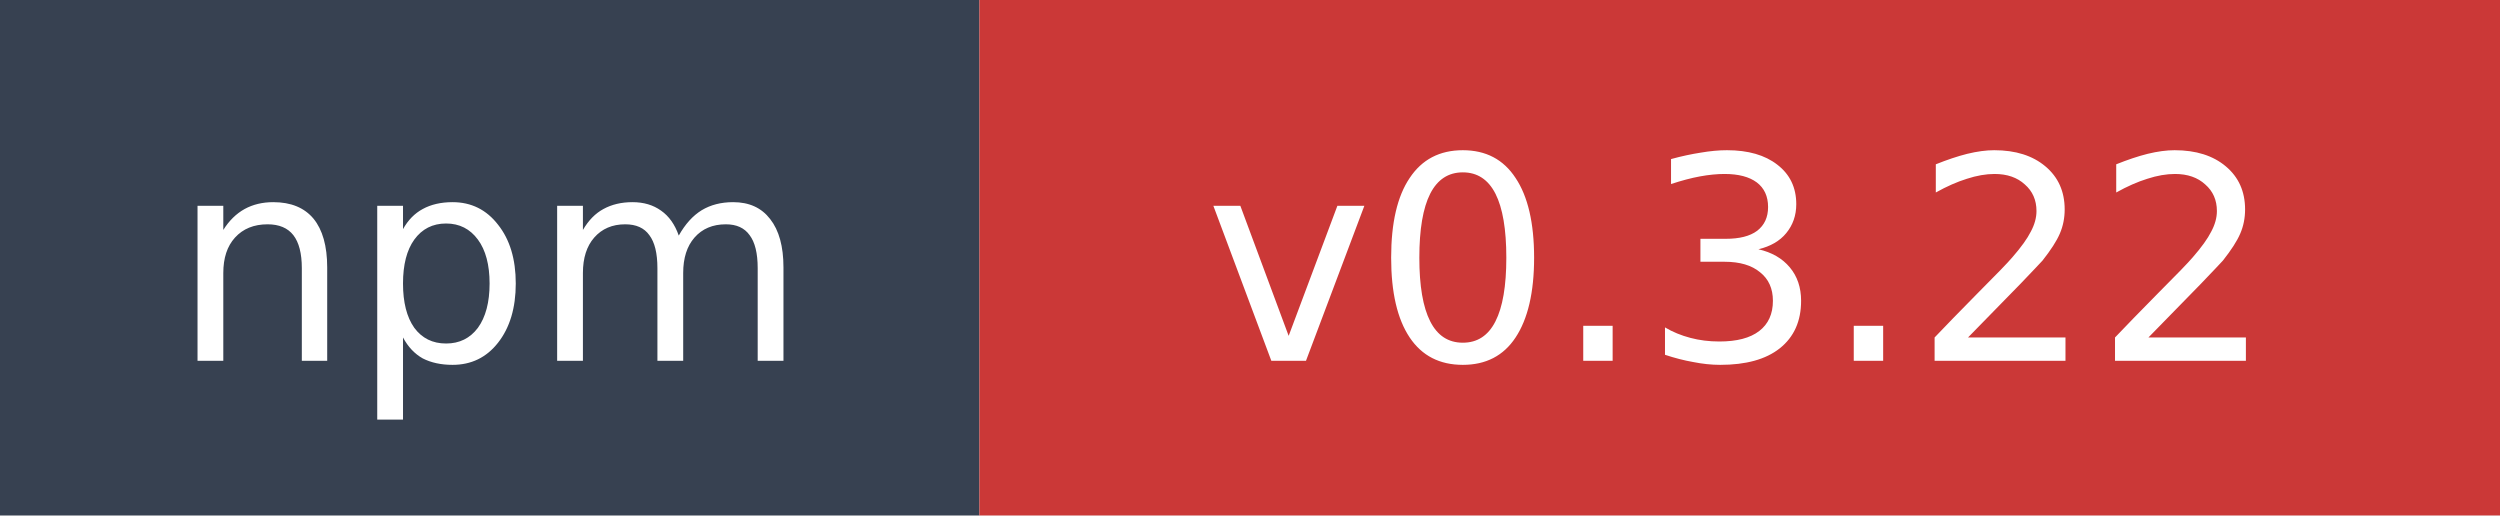
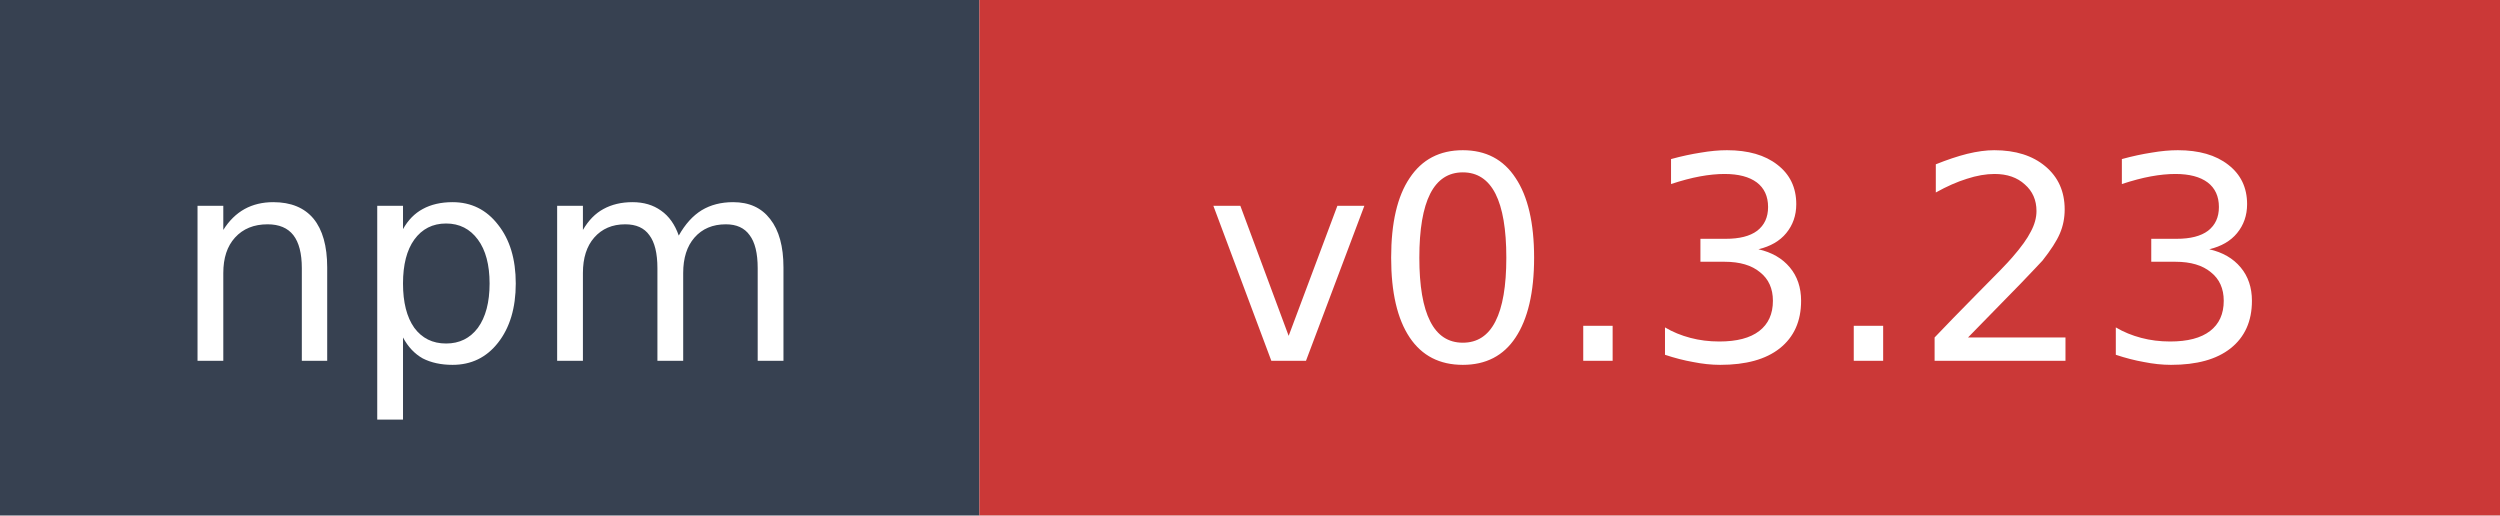
- <svg xmlns="http://www.w3.org/2000/svg" width="97" height="20" role="img" aria-label="npm: v0.3.22">
+ <svg xmlns="http://www.w3.org/2000/svg" width="97" height="20" role="img" aria-label="npm: v0.3.23">
  <rect width="38" height="20" fill="#374151" />
  <rect x="38" width="59" height="20" fill="#cb3837" />
  <text x="19" y="14" fill="#ffffff" font-family="Verdana,Geneva,DejaVu Sans,sans-serif" font-size="11" text-anchor="middle">npm</text>
-   <text x="67.5" y="14" fill="#ffffff" font-family="Verdana,Geneva,DejaVu Sans,sans-serif" font-size="11" text-anchor="middle">v0.3.22</text>
+   <text x="67.5" y="14" fill="#ffffff" font-family="Verdana,Geneva,DejaVu Sans,sans-serif" font-size="11" text-anchor="middle">v0.3.23</text>
</svg>
